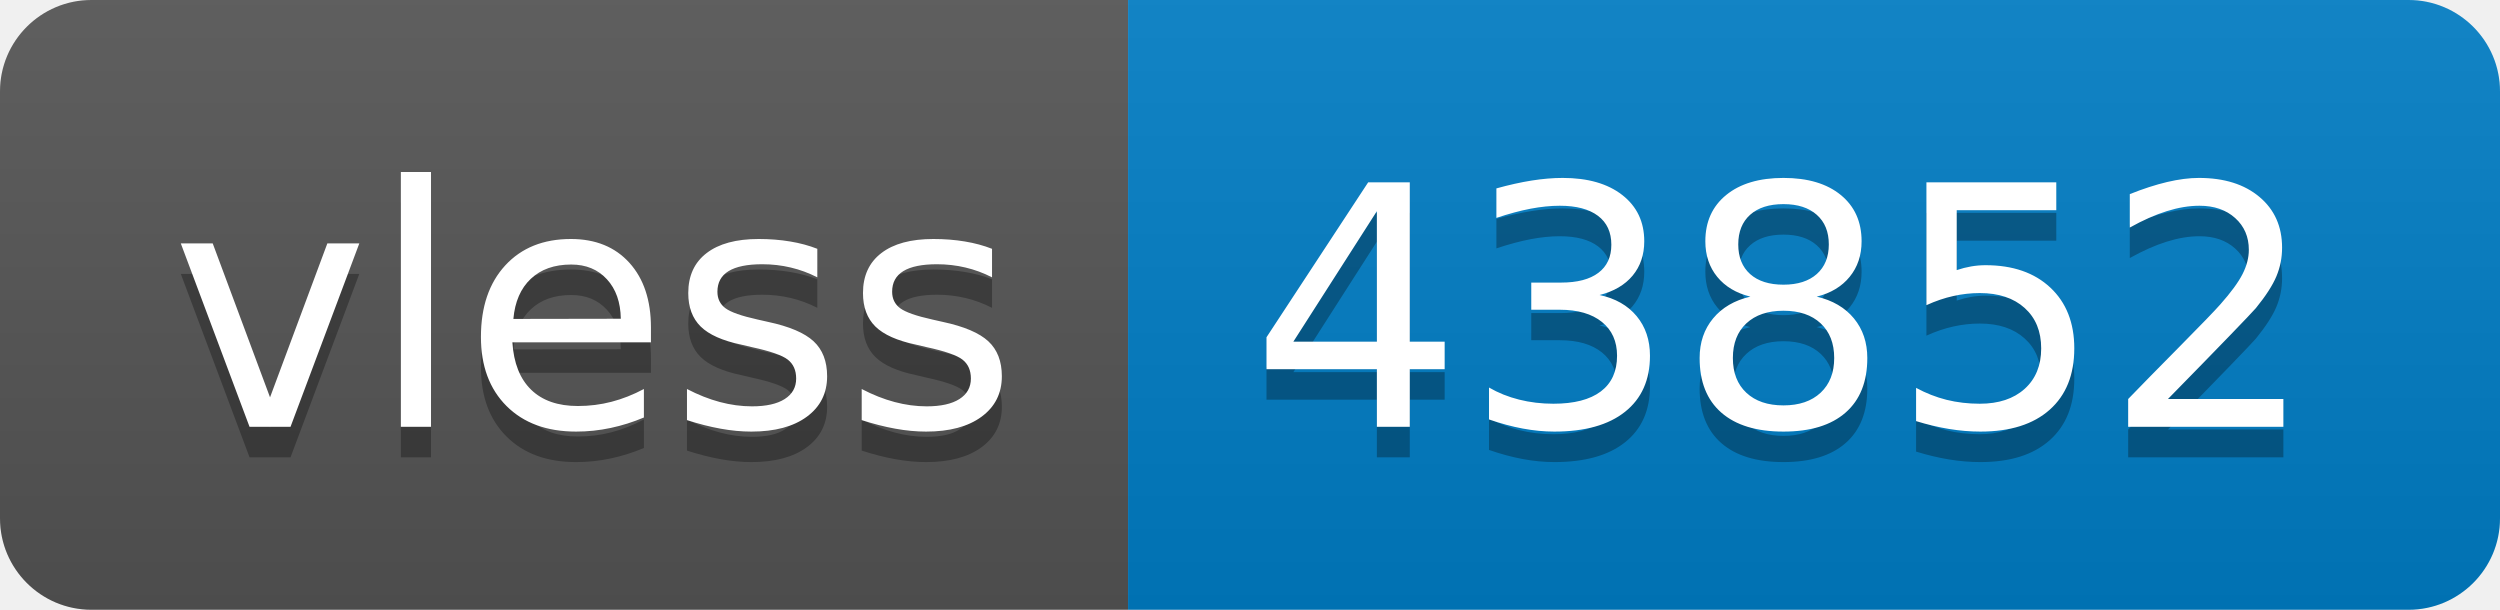
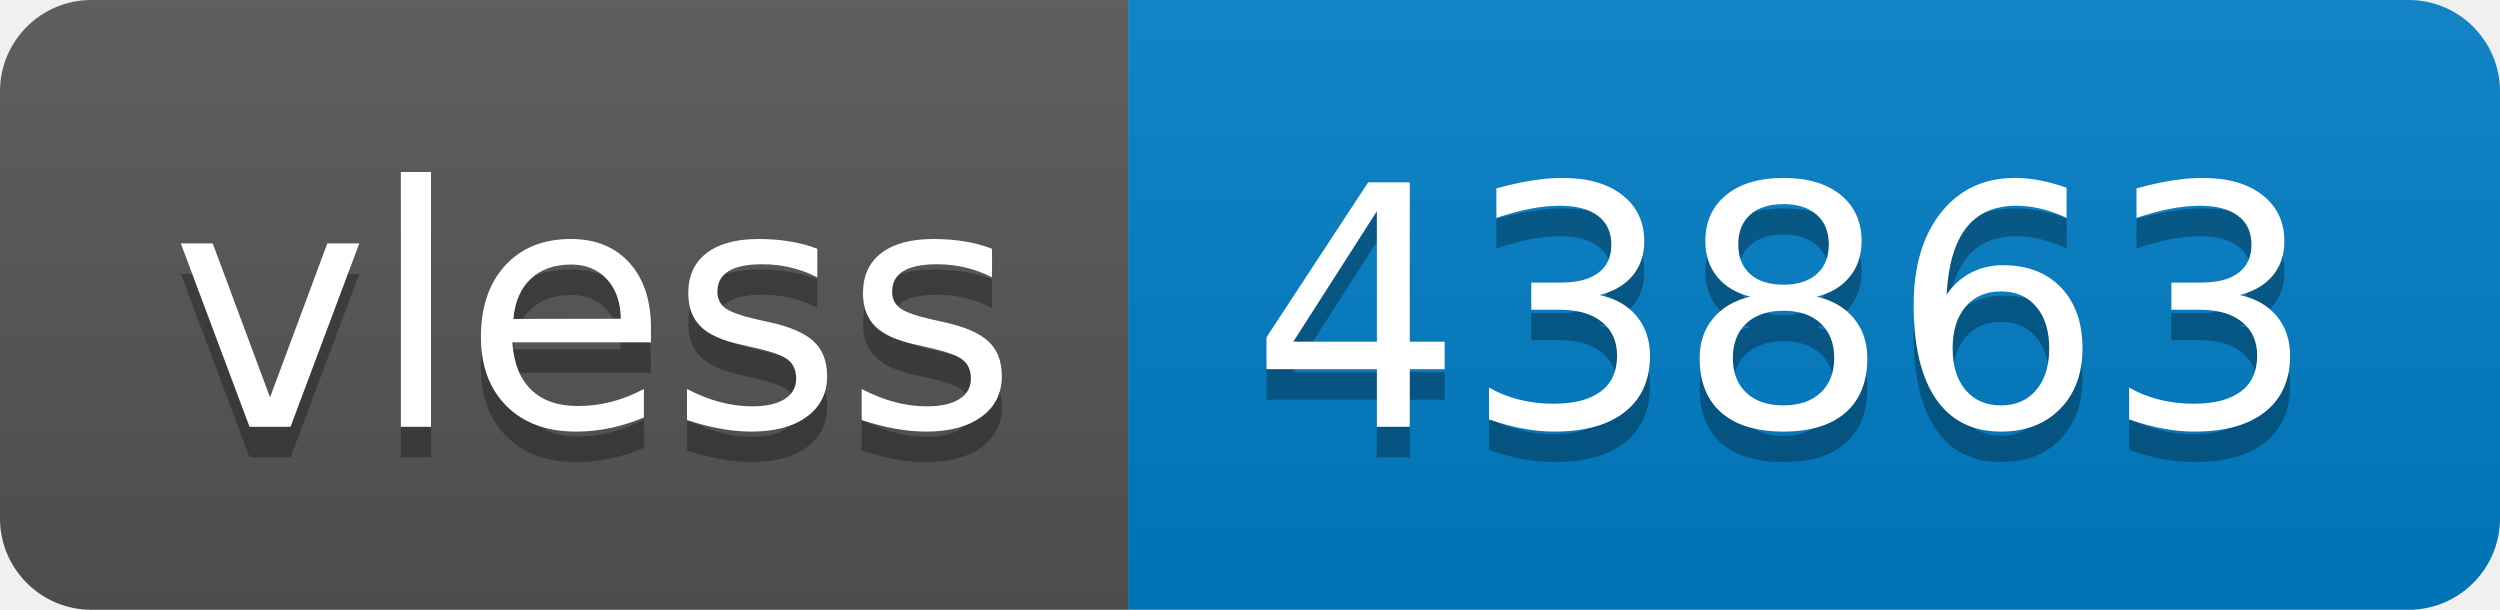
- <svg xmlns="http://www.w3.org/2000/svg" width="82" height="20" role="img" aria-label="vless: 43852">
+ <svg xmlns="http://www.w3.org/2000/svg" width="82" height="20" role="img" aria-label="vless: 43863">
  <linearGradient id="s" x2="0" y2="100%">
    <stop offset="0" stop-color="#bbb" stop-opacity=".1" />
    <stop offset="1" stop-opacity=".1" />
  </linearGradient>
  <clipPath id="r">
    <rect width="82" height="20" rx="3" fill="#fff" />
  </clipPath>
  <g clip-path="url(#r)">
    <rect width="37" height="20" fill="#555" />
    <rect x="37" width="45" height="20" fill="#007ec6" />
    <rect width="82" height="20" fill="url(#s)" />
  </g>
  <g fill="#fff" text-anchor="middle" font-family="Verdana,Geneva,DejaVu Sans,sans-serif" text-rendering="geometricPrecision" font-size="110">
    <text aria-hidden="true" x="195" y="150" fill="#010101" fill-opacity=".3" transform="scale(.1)" textLength="270">vless</text>
    <text x="195" y="140" transform="scale(.1)" fill="#fff" textLength="270">vless</text>
-     <text aria-hidden="true" x="585" y="150" fill="#010101" fill-opacity=".3" transform="scale(.1)" textLength="350">43852</text>
-     <text x="585" y="140" transform="scale(.1)" fill="#fff" textLength="350">43852</text>
+     <text aria-hidden="true" x="585" y="150" fill="#010101" fill-opacity=".3" transform="scale(.1)" textLength="350">43863</text>
+     <text x="585" y="140" transform="scale(.1)" fill="#fff" textLength="350">43863</text>
  </g>
</svg>
